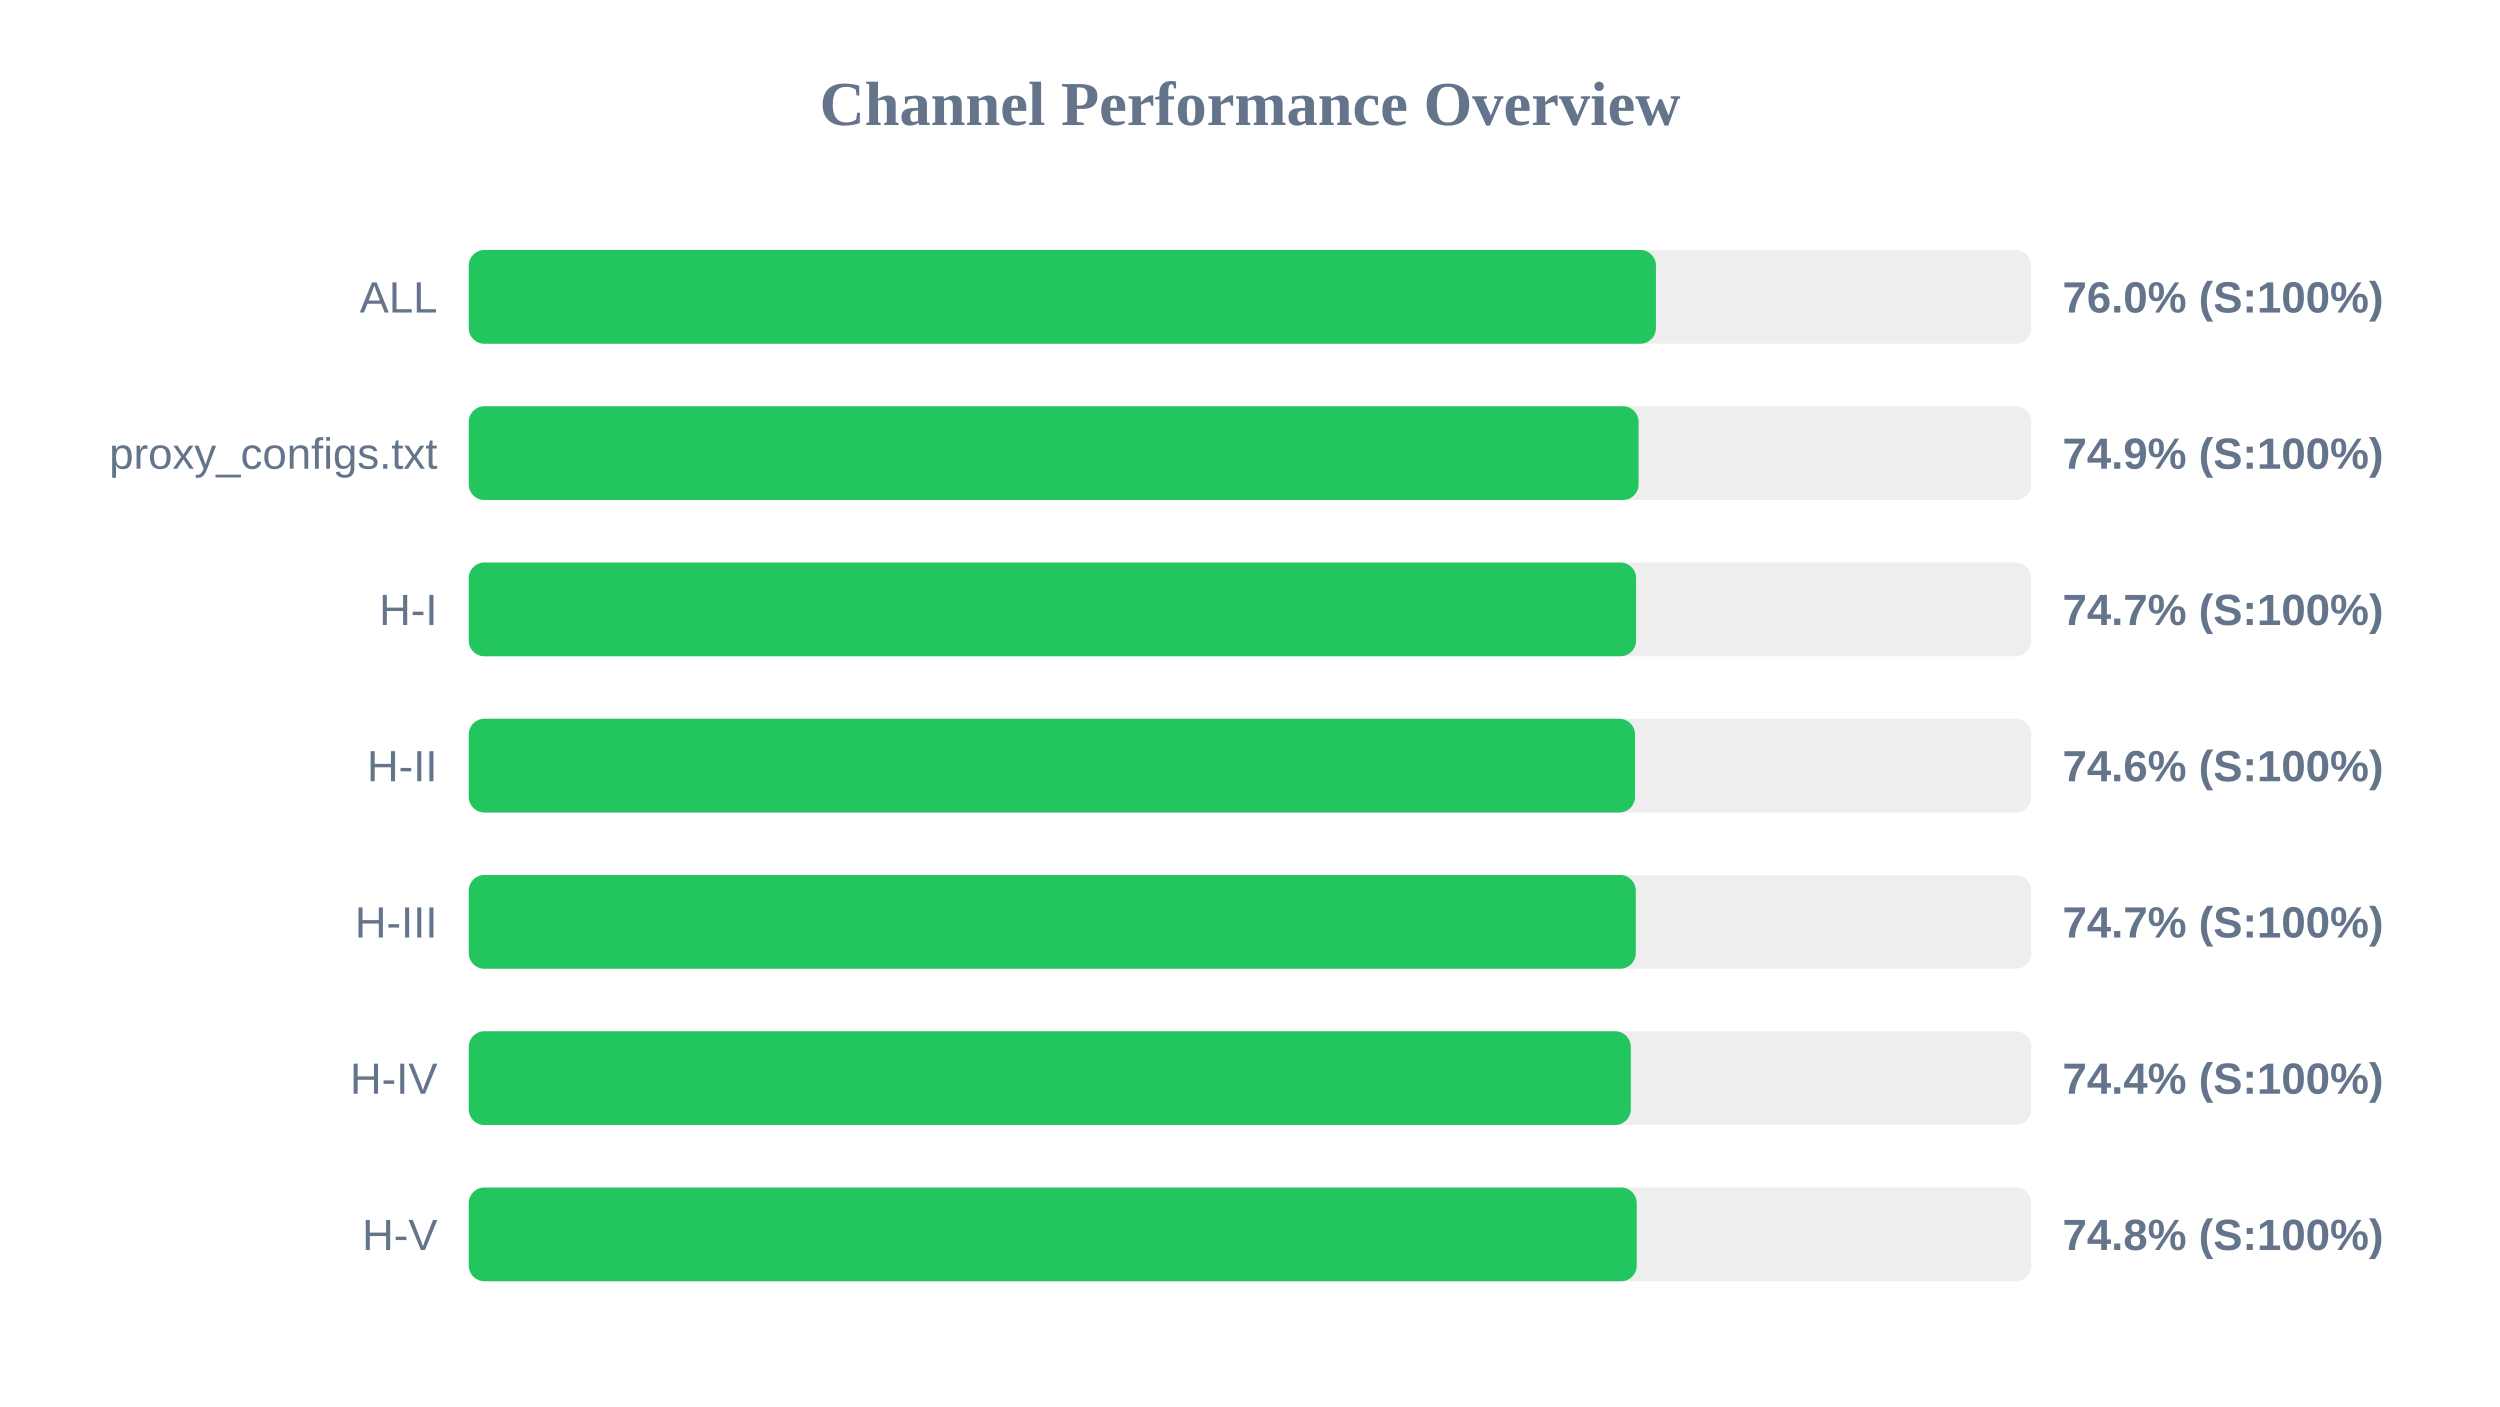
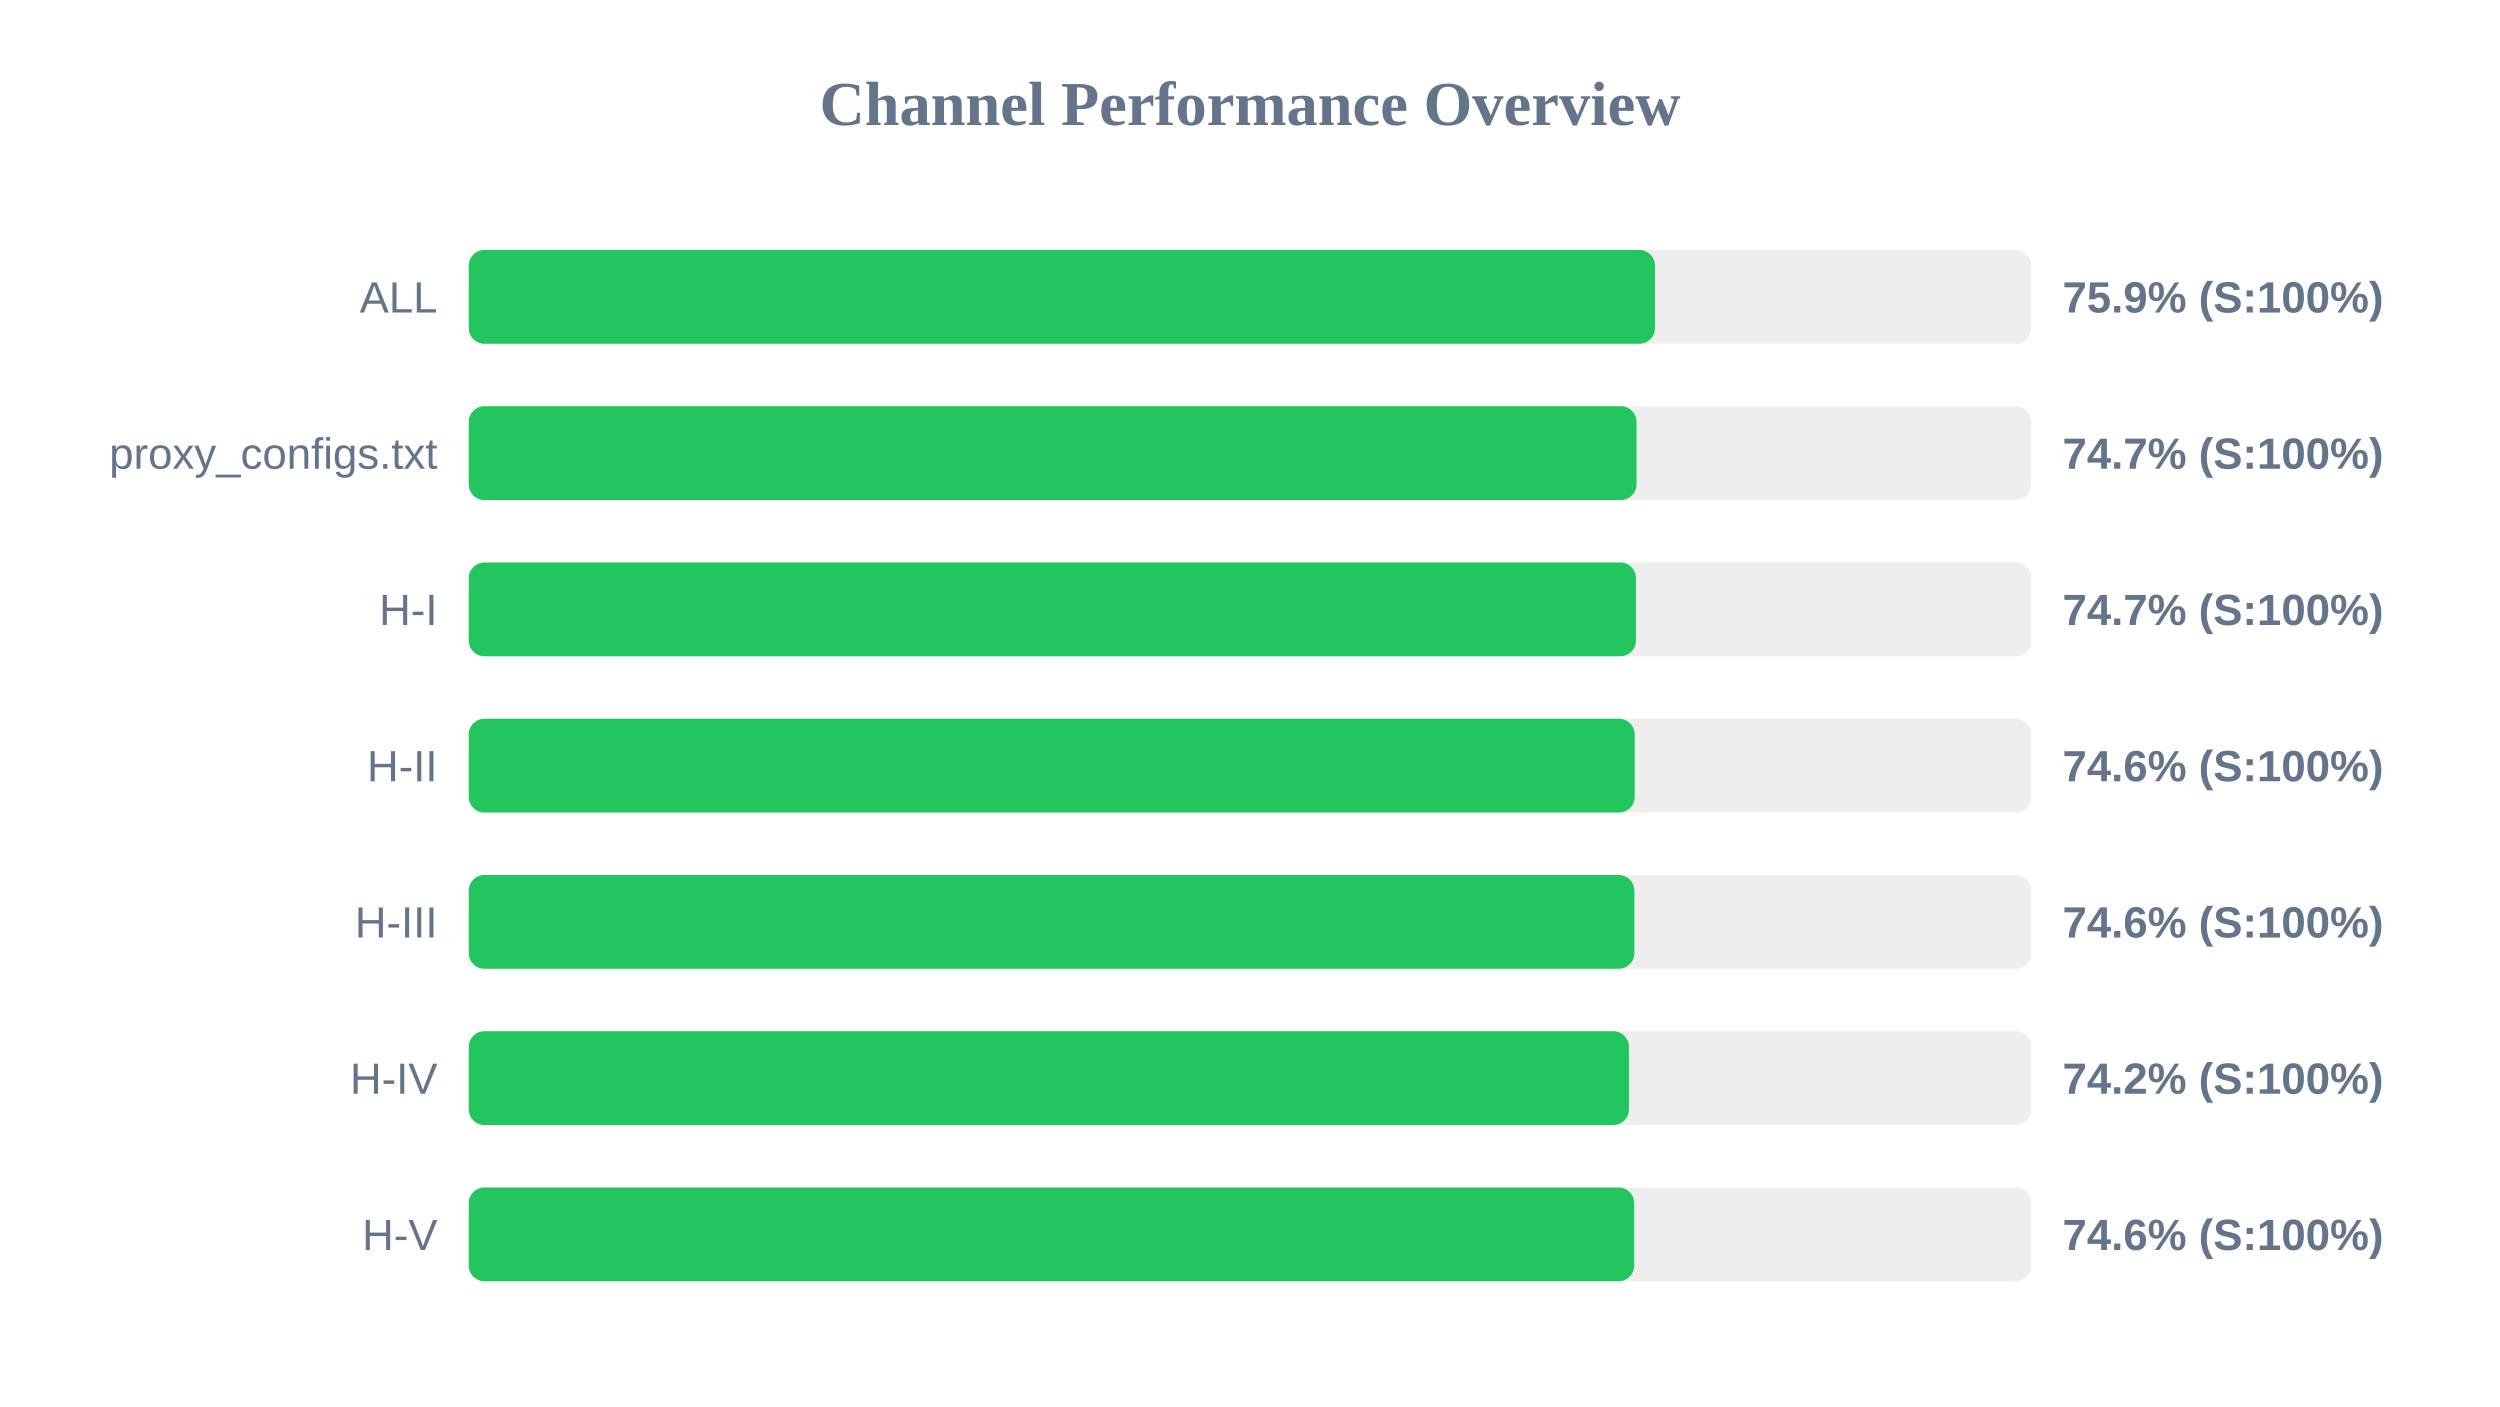
<svg xmlns="http://www.w3.org/2000/svg" width="800" height="450" version="1.1">
  <style>
        .row { font: 14px Arial; fill: #64748b; }
        .score { font: bold 14px Arial; fill: #64748b; }
    </style>
  <text x="400" y="40" text-anchor="middle" font-size="20px" font-weight="bold" fill="#64748b">Channel Performance Overview</text>
  <rect x="150" y="80" width="500" height="30" fill="#eee" rx="5" />
-   <rect x="150" y="80" width="379.9" height="30" fill="#22c55e" rx="5" />
+   <rect x="150" y="80" width="379.6" height="30" fill="#22c55e" rx="5" />
  <text x="140" y="100" text-anchor="end" class="row">ALL</text>
-   <text x="660" y="100" text-anchor="start" class="score">76.0% (S:100%)</text>
+   <text x="660" y="100" text-anchor="start" class="score">75.9% (S:100%)</text>
  <rect x="150" y="130" width="500" height="30" fill="#eee" rx="5" />
-   <rect x="150" y="130" width="374.35" height="30" fill="#22c55e" rx="5" />
+   <rect x="150" y="130" width="373.7" height="30" fill="#22c55e" rx="5" />
  <text x="140" y="150" text-anchor="end" class="row">proxy_configs.txt</text>
-   <text x="660" y="150" text-anchor="start" class="score">74.9% (S:100%)</text>
+   <text x="660" y="150" text-anchor="start" class="score">74.7% (S:100%)</text>
  <rect x="150" y="180" width="500" height="30" fill="#eee" rx="5" />
-   <rect x="150" y="180" width="373.55" height="30" fill="#22c55e" rx="5" />
+   <rect x="150" y="180" width="373.5" height="30" fill="#22c55e" rx="5" />
  <text x="140" y="200" text-anchor="end" class="row">H-I</text>
  <text x="660" y="200" text-anchor="start" class="score">74.7% (S:100%)</text>
  <rect x="150" y="230" width="500" height="30" fill="#eee" rx="5" />
-   <rect x="150" y="230" width="373.2" height="30" fill="#22c55e" rx="5" />
+   <rect x="150" y="230" width="373.1" height="30" fill="#22c55e" rx="5" />
  <text x="140" y="250" text-anchor="end" class="row">H-II</text>
  <text x="660" y="250" text-anchor="start" class="score">74.6% (S:100%)</text>
  <rect x="150" y="280" width="500" height="30" fill="#eee" rx="5" />
-   <rect x="150" y="280" width="373.45" height="30" fill="#22c55e" rx="5" />
+   <rect x="150" y="280" width="373.0" height="30" fill="#22c55e" rx="5" />
  <text x="140" y="300" text-anchor="end" class="row">H-III</text>
-   <text x="660" y="300" text-anchor="start" class="score">74.7% (S:100%)</text>
+   <text x="660" y="300" text-anchor="start" class="score">74.6% (S:100%)</text>
  <rect x="150" y="330" width="500" height="30" fill="#eee" rx="5" />
-   <rect x="150" y="330" width="371.85" height="30" fill="#22c55e" rx="5" />
+   <rect x="150" y="330" width="371.25" height="30" fill="#22c55e" rx="5" />
  <text x="140" y="350" text-anchor="end" class="row">H-IV</text>
-   <text x="660" y="350" text-anchor="start" class="score">74.4% (S:100%)</text>
+   <text x="660" y="350" text-anchor="start" class="score">74.2% (S:100%)</text>
  <rect x="150" y="380" width="500" height="30" fill="#eee" rx="5" />
-   <rect x="150" y="380" width="373.75" height="30" fill="#22c55e" rx="5" />
+   <rect x="150" y="380" width="372.95" height="30" fill="#22c55e" rx="5" />
  <text x="140" y="400" text-anchor="end" class="row">H-V</text>
-   <text x="660" y="400" text-anchor="start" class="score">74.8% (S:100%)</text>
+   <text x="660" y="400" text-anchor="start" class="score">74.6% (S:100%)</text>
</svg>
